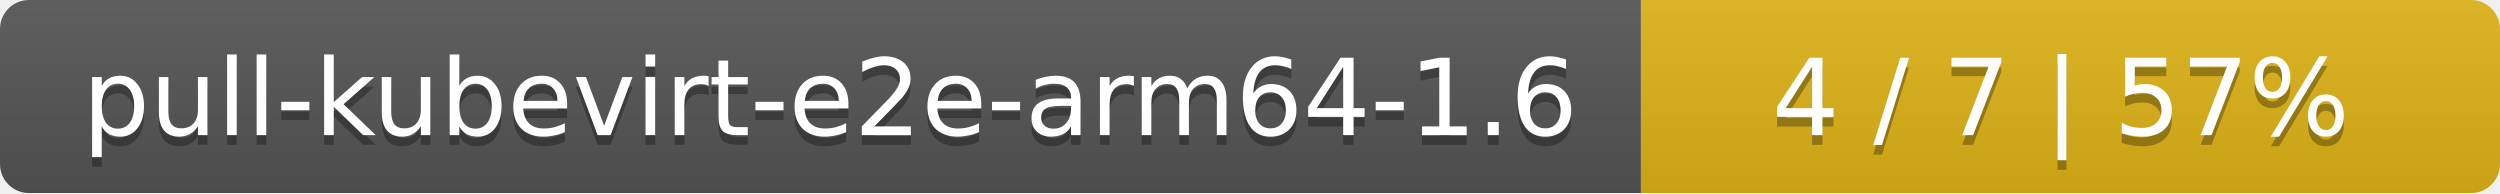
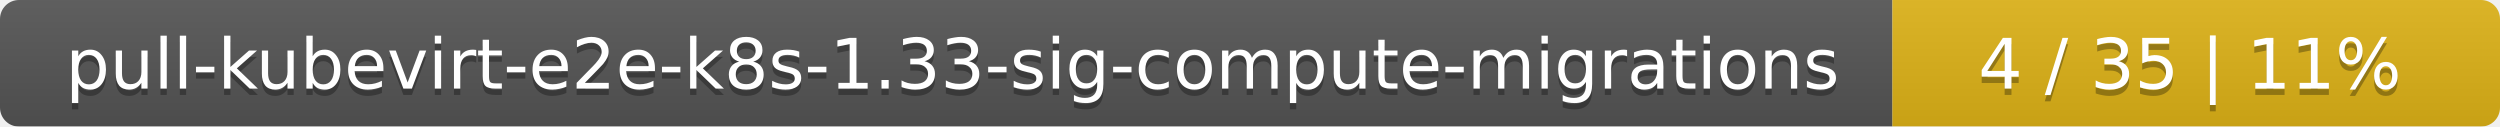
- <svg xmlns="http://www.w3.org/2000/svg" width="259" height="20">
+ <svg xmlns="http://www.w3.org/2000/svg" width="395" height="20">
  <linearGradient id="smooth" x2="0" y2="100%">
    <stop offset="0" stop-color="#bbb" stop-opacity=".1" />
    <stop offset="1" stop-opacity=".1" />
  </linearGradient>
  <mask id="round">
-     <rect width="259" height="20" rx="3" fill="#fff" />
+     <rect width="395" height="20" rx="3" fill="#fff" />
  </mask>
  <g mask="url(#round)">
-     <rect width="170" height="20" fill="#555" />
-     <rect x="170" width="89" height="20" fill="#dfb317" />
-     <rect width="259" height="20" fill="url(#smooth)" />
+     <rect width="299" height="20" fill="#555" />
+     <rect x="299" width="96" height="20" fill="#dfb317" />
+     <rect width="395" height="20" fill="url(#smooth)" />
  </g>
  <g fill="#fff" text-anchor="middle" font-family="DejaVu Sans,Verdana,Geneva,sans-serif" font-size="11">
-     <text x="86" y="15" fill="#010101" fill-opacity=".3">pull-kubevirt-e2e-arm64-1.6</text>
-     <text x="86" y="14">pull-kubevirt-e2e-arm64-1.6</text>
-     <text x="213.5" y="15" fill="#010101" fill-opacity=".3">4 / 7    |    57%</text>
-     <text x="213.5" y="14">4 / 7    |    57%</text>
+     <text x="150.5" y="15" fill="#010101" fill-opacity=".3">pull-kubevirt-e2e-k8s-1.33-sig-compute-migrations</text>
+     <text x="150.5" y="14">pull-kubevirt-e2e-k8s-1.33-sig-compute-migrations</text>
+     <text x="346" y="15" fill="#010101" fill-opacity=".3">4 / 35    |    11%</text>
+     <text x="346" y="14">4 / 35    |    11%</text>
  </g>
</svg>
